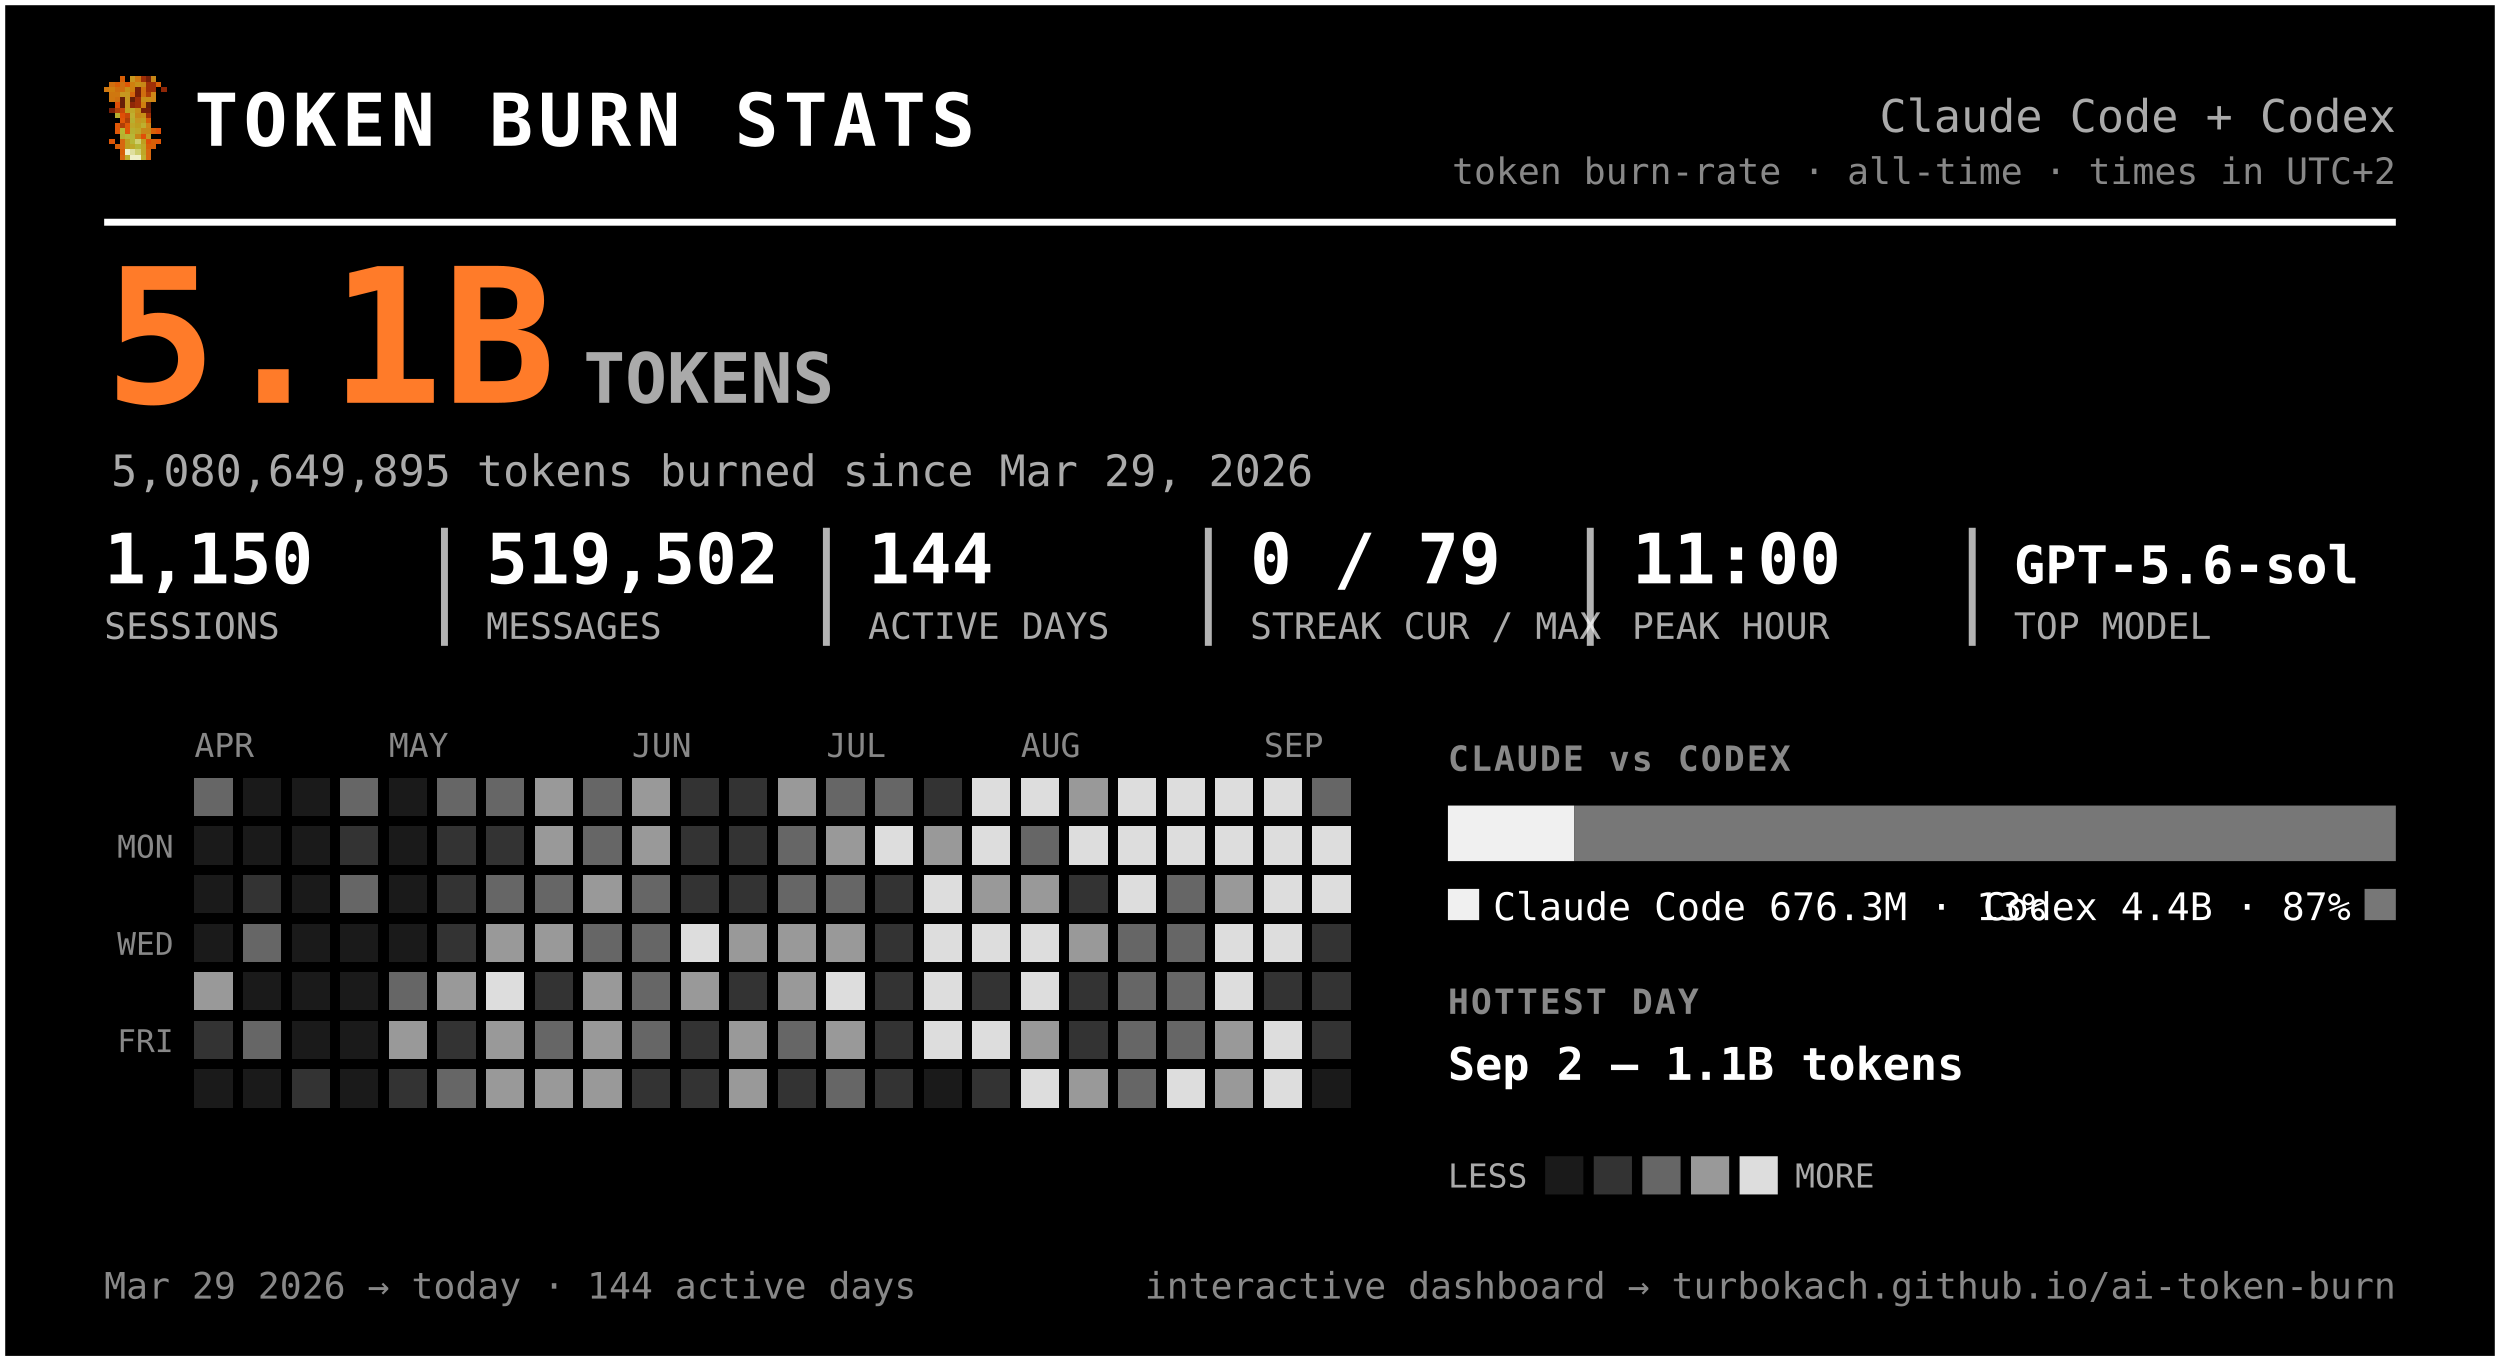
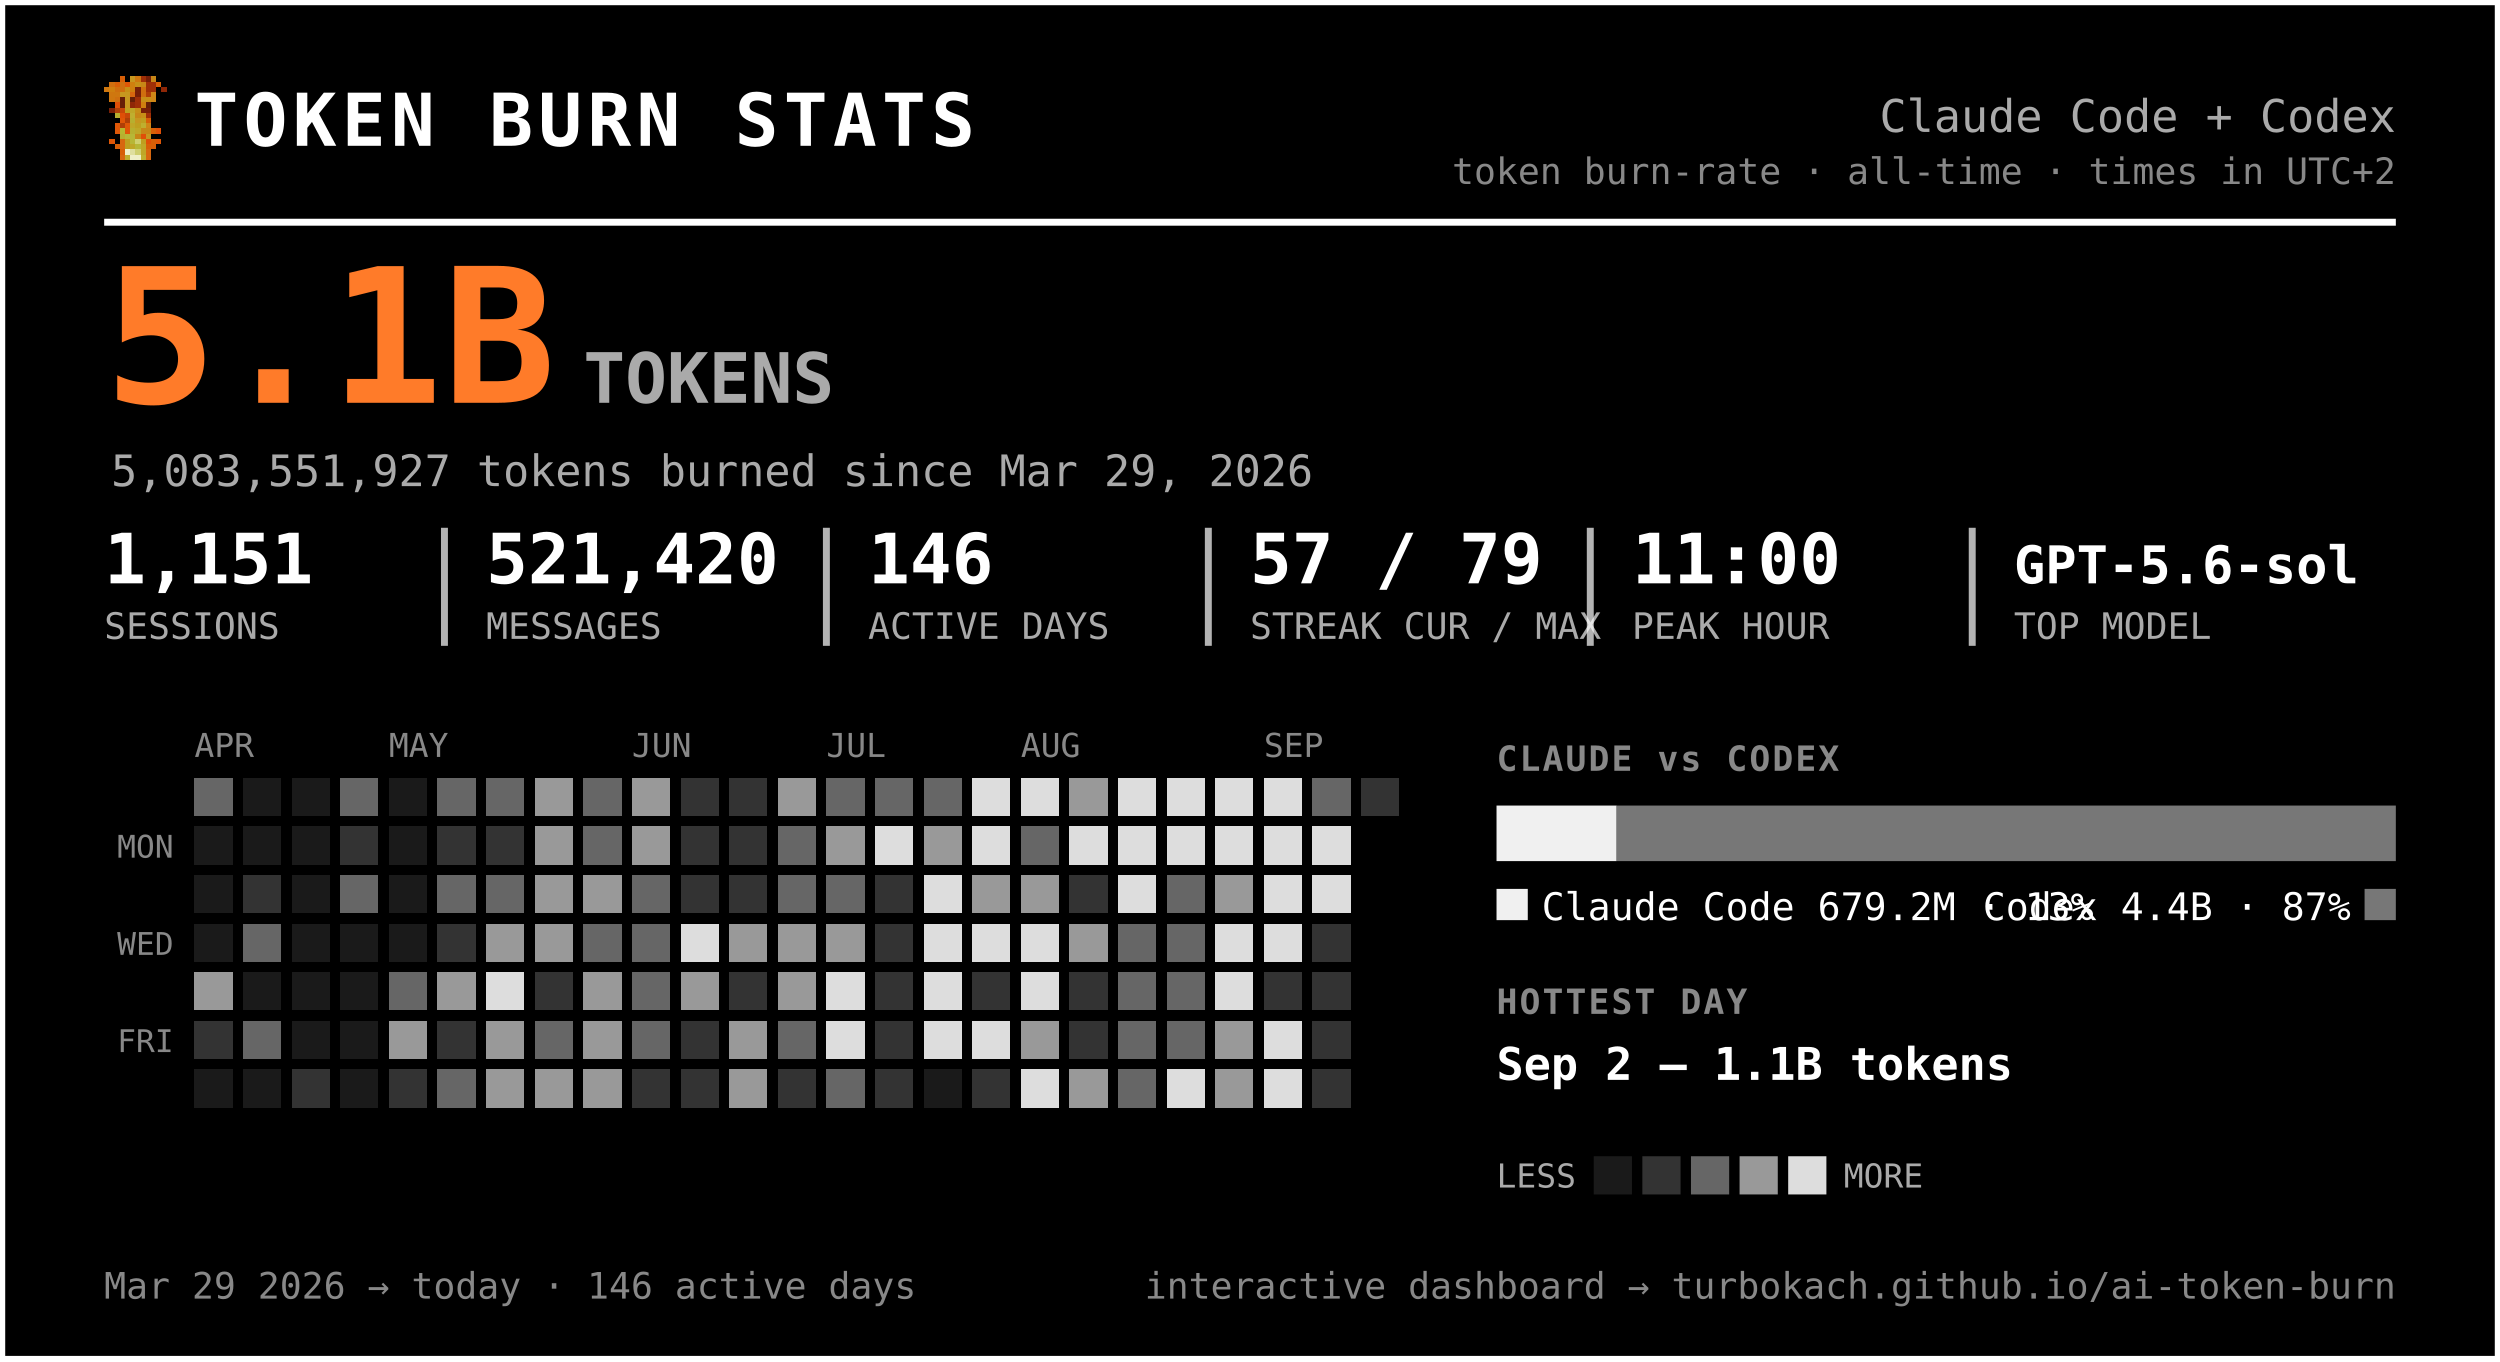
<svg xmlns="http://www.w3.org/2000/svg" width="720" height="392" viewBox="0 0 720 392" font-family="ui-monospace, 'SF Mono', 'Cascadia Code', Menlo, Consolas, monospace" role="img" aria-label="Token burn — Claude Code + Codex">
  <rect x="0.5" y="0.5" width="719" height="391" rx="0" fill="#000000" stroke="#ffffff" stroke-width="2" />
  <g transform="translate(30,22) scale(1.5)" shape-rendering="crispEdges">
    <rect x="3" y="0" width="1" height="1" fill="#d75f07" />
    <rect x="5" y="0" width="1" height="1" fill="#c7971f" />
    <rect x="6" y="0" width="1" height="1" fill="#cf770f" />
    <rect x="7" y="0" width="1" height="1" fill="#9f2f07" />
    <rect x="8" y="0" width="1" height="1" fill="#771f07" />
    <rect x="9" y="0" width="1" height="1" fill="#c78717" />
    <rect x="1" y="1" width="1" height="1" fill="#cf6f0f" />
    <rect x="2" y="1" width="1" height="1" fill="#d75f07" />
    <rect x="3" y="1" width="1" height="1" fill="#cf6f0f" />
    <rect x="4" y="1" width="1" height="1" fill="#df5707" />
    <rect x="5" y="1" width="1" height="1" fill="#cf7f0f" />
    <rect x="6" y="1" width="1" height="1" fill="#c78f17" />
    <rect x="7" y="1" width="1" height="1" fill="#c78717" />
    <rect x="8" y="1" width="1" height="1" fill="#9f2f07" />
    <rect x="9" y="1" width="1" height="1" fill="#9f2f07" />
    <rect x="10" y="1" width="1" height="1" fill="#d75f07" />
    <rect x="0" y="2" width="1" height="1" fill="#cf770f" />
    <rect x="1" y="2" width="1" height="1" fill="#cf7f0f" />
    <rect x="2" y="2" width="1" height="1" fill="#cf6f0f" />
    <rect x="3" y="2" width="1" height="1" fill="#cf6f0f" />
    <rect x="4" y="2" width="1" height="1" fill="#c78f17" />
    <rect x="5" y="2" width="1" height="1" fill="#cf7f0f" />
    <rect x="6" y="2" width="1" height="1" fill="#771f07" />
    <rect x="7" y="2" width="1" height="1" fill="#cf6f0f" />
    <rect x="8" y="2" width="1" height="1" fill="#9f2f07" />
    <rect x="9" y="2" width="1" height="1" fill="#9f2f07" />
    <rect x="11" y="2" width="1" height="1" fill="#8f2707" />
    <rect x="1" y="3" width="1" height="1" fill="#cf770f" />
    <rect x="2" y="3" width="1" height="1" fill="#cf770f" />
    <rect x="3" y="3" width="1" height="1" fill="#c7971f" />
    <rect x="4" y="3" width="1" height="1" fill="#c7971f" />
    <rect x="5" y="3" width="1" height="1" fill="#d7670f" />
    <rect x="6" y="3" width="1" height="1" fill="#771f07" />
    <rect x="7" y="3" width="1" height="1" fill="#cf6f0f" />
    <rect x="8" y="3" width="1" height="1" fill="#af3f07" />
    <rect x="9" y="3" width="1" height="1" fill="#cf8717" />
    <rect x="1" y="4" width="1" height="1" fill="#cf770f" />
    <rect x="2" y="4" width="1" height="1" fill="#cf6f0f" />
    <rect x="3" y="4" width="1" height="1" fill="#671f07" />
    <rect x="4" y="4" width="1" height="1" fill="#c7971f" />
    <rect x="5" y="4" width="1" height="1" fill="#671f07" />
    <rect x="6" y="4" width="1" height="1" fill="#9f2f07" />
    <rect x="7" y="4" width="1" height="1" fill="#c78f17" />
    <rect x="8" y="4" width="1" height="1" fill="#c78f17" />
    <rect x="9" y="4" width="1" height="1" fill="#cf8717" />
    <rect x="2" y="5" width="1" height="1" fill="#df4f07" />
    <rect x="3" y="5" width="1" height="1" fill="#671f07" />
    <rect x="4" y="5" width="1" height="1" fill="#c7971f" />
    <rect x="5" y="5" width="1" height="1" fill="#8f2707" />
    <rect x="6" y="5" width="1" height="1" fill="#9f2f07" />
    <rect x="7" y="5" width="1" height="1" fill="#cf7f0f" />
    <rect x="8" y="5" width="1" height="1" fill="#671f07" />
    <rect x="1" y="6" width="1" height="1" fill="#771f07" />
    <rect x="2" y="6" width="1" height="1" fill="#af3f07" />
    <rect x="3" y="6" width="1" height="1" fill="#c74707" />
    <rect x="4" y="6" width="1" height="1" fill="#bf9f1f" />
    <rect x="5" y="6" width="1" height="1" fill="#bfa727" />
    <rect x="6" y="6" width="1" height="1" fill="#c78f17" />
    <rect x="7" y="6" width="1" height="1" fill="#771f07" />
    <rect x="8" y="6" width="1" height="1" fill="#771f07" />
    <rect x="2" y="7" width="1" height="1" fill="#b7af2f" />
    <rect x="3" y="7" width="1" height="1" fill="#df4f07" />
    <rect x="4" y="7" width="1" height="1" fill="#c74707" />
    <rect x="5" y="7" width="1" height="1" fill="#bfaf2f" />
    <rect x="6" y="7" width="1" height="1" fill="#c78717" />
    <rect x="7" y="7" width="1" height="1" fill="#c78f17" />
    <rect x="8" y="7" width="1" height="1" fill="#9f2f07" />
    <rect x="3" y="8" width="1" height="1" fill="#df5707" />
    <rect x="4" y="8" width="1" height="1" fill="#af3f07" />
    <rect x="5" y="8" width="1" height="1" fill="#b7af2f" />
    <rect x="6" y="8" width="1" height="1" fill="#c7971f" />
    <rect x="7" y="8" width="1" height="1" fill="#bf9f1f" />
    <rect x="8" y="8" width="1" height="1" fill="#d75f07" />
    <rect x="2" y="9" width="1" height="1" fill="#df5707" />
    <rect x="3" y="9" width="1" height="1" fill="#af3f07" />
    <rect x="4" y="9" width="1" height="1" fill="#df5707" />
    <rect x="5" y="9" width="1" height="1" fill="#bfa727" />
    <rect x="6" y="9" width="1" height="1" fill="#bf9f1f" />
    <rect x="7" y="9" width="1" height="1" fill="#bfaf2f" />
    <rect x="8" y="9" width="1" height="1" fill="#cf8717" />
    <rect x="2" y="10" width="1" height="1" fill="#df5707" />
    <rect x="3" y="10" width="1" height="1" fill="#b7b72f" />
    <rect x="4" y="10" width="1" height="1" fill="#df5707" />
    <rect x="5" y="10" width="1" height="1" fill="#b7af2f" />
    <rect x="6" y="10" width="1" height="1" fill="#bfa727" />
    <rect x="7" y="10" width="1" height="1" fill="#c78717" />
    <rect x="8" y="10" width="1" height="1" fill="#c78717" />
    <rect x="9" y="10" width="1" height="1" fill="#d75f07" />
    <rect x="10" y="10" width="1" height="1" fill="#df4f07" />
    <rect x="3" y="11" width="1" height="1" fill="#b7af2f" />
    <rect x="4" y="11" width="1" height="1" fill="#b7b737" />
    <rect x="5" y="11" width="1" height="1" fill="#b7b737" />
    <rect x="6" y="11" width="1" height="1" fill="#c78717" />
    <rect x="7" y="11" width="1" height="1" fill="#df4f07" />
    <rect x="8" y="11" width="1" height="1" fill="#c7971f" />
    <rect x="1" y="12" width="1" height="1" fill="#df5707" />
    <rect x="3" y="12" width="1" height="1" fill="#d7670f" />
    <rect x="4" y="12" width="1" height="1" fill="#bf9f1f" />
    <rect x="5" y="12" width="1" height="1" fill="#b7b737" />
    <rect x="6" y="12" width="1" height="1" fill="#cfcf6f" />
    <rect x="7" y="12" width="1" height="1" fill="#bf9f1f" />
    <rect x="8" y="12" width="1" height="1" fill="#df4f07" />
    <rect x="9" y="12" width="1" height="1" fill="#d75f07" />
    <rect x="10" y="12" width="1" height="1" fill="#df5707" />
    <rect x="2" y="13" width="1" height="1" fill="#d75f07" />
    <rect x="3" y="13" width="1" height="1" fill="#d7670f" />
    <rect x="4" y="13" width="1" height="1" fill="#bf9f1f" />
    <rect x="5" y="13" width="1" height="1" fill="#bfa727" />
    <rect x="6" y="13" width="1" height="1" fill="#b7b737" />
    <rect x="7" y="13" width="1" height="1" fill="#bfa727" />
    <rect x="8" y="13" width="1" height="1" fill="#d75f07" />
    <rect x="9" y="13" width="1" height="1" fill="#d75f07" />
    <rect x="3" y="14" width="1" height="1" fill="#d75f07" />
    <rect x="4" y="14" width="1" height="1" fill="#efefc7" />
    <rect x="5" y="14" width="1" height="1" fill="#dfdf9f" />
    <rect x="6" y="14" width="1" height="1" fill="#cfcf6f" />
    <rect x="7" y="14" width="1" height="1" fill="#bfa727" />
    <rect x="8" y="14" width="1" height="1" fill="#d7670f" />
    <rect x="3" y="15" width="1" height="1" fill="#d7670f" />
    <rect x="4" y="15" width="1" height="1" fill="#bfaf2f" />
    <rect x="5" y="15" width="1" height="1" fill="#efefc7" />
    <rect x="6" y="15" width="1" height="1" fill="#efefc7" />
    <rect x="7" y="15" width="1" height="1" fill="#bfaf2f" />
    <rect x="8" y="15" width="1" height="1" fill="#d7670f" />
  </g>
  <text x="56.0" y="42.0" font-size="21" fill="#ffffff" font-weight="800" letter-spacing="1.5">TOKEN BURN STATS</text>
  <text x="690.0" y="38.0" font-size="13" fill="#aaaaaa" text-anchor="end">Claude Code + Codex</text>
  <text x="690.0" y="53.0" font-size="10.5" fill="#888888" text-anchor="end">token burn-rate · all-time · times in UTC+2</text>
  <line x1="30" y1="64" x2="690" y2="64" stroke="#ffffff" stroke-width="2" />
  <text x="30.0" y="116.0" font-size="54" fill="#ff7b29" font-weight="800">5.1B</text>
  <text x="168.0" y="116.0" font-size="20" fill="#aaaaaa" font-weight="600">TOKENS</text>
-   <text x="32.0" y="140.0" font-size="12.5" fill="#aaaaaa">5,080,649,895 tokens burned since Mar 29, 2026</text>
-   <text x="30.0" y="168.0" font-size="20" fill="#ffffff" font-weight="700">1,150</text>
+   <text x="32.0" y="140.0" font-size="12.5" fill="#aaaaaa">5,083,551,927 tokens burned since Mar 29, 2026</text>
+   <text x="30.0" y="168.0" font-size="20" fill="#ffffff" font-weight="700">1,151</text>
  <text x="30.0" y="184.0" font-size="10.5" fill="#aaaaaa">SESSIONS</text>
-   <text x="140.0" y="168.0" font-size="20" fill="#ffffff" font-weight="700">519,502</text>
+   <text x="140.0" y="168.0" font-size="20" fill="#ffffff" font-weight="700">521,420</text>
  <text x="140.0" y="184.0" font-size="10.5" fill="#aaaaaa">MESSAGES</text>
  <line x1="128.0" y1="152" x2="128.0" y2="186" stroke="#ffffff" stroke-width="2" opacity="0.7" />
-   <text x="250.0" y="168.0" font-size="20" fill="#ffffff" font-weight="700">144</text>
+   <text x="250.0" y="168.0" font-size="20" fill="#ffffff" font-weight="700">146</text>
  <text x="250.0" y="184.0" font-size="10.5" fill="#aaaaaa">ACTIVE DAYS</text>
  <line x1="238.0" y1="152" x2="238.0" y2="186" stroke="#ffffff" stroke-width="2" opacity="0.7" />
-   <text x="360.0" y="168.0" font-size="20" fill="#ffffff" font-weight="700">0 / 79</text>
+   <text x="360.0" y="168.0" font-size="20" fill="#ffffff" font-weight="700">57 / 79</text>
  <text x="360.0" y="184.0" font-size="10.5" fill="#aaaaaa">STREAK CUR / MAX</text>
  <line x1="348.0" y1="152" x2="348.0" y2="186" stroke="#ffffff" stroke-width="2" opacity="0.7" />
  <text x="470.0" y="168.0" font-size="20" fill="#ffffff" font-weight="700">11:00</text>
  <text x="470.0" y="184.0" font-size="10.5" fill="#aaaaaa">PEAK HOUR</text>
  <line x1="458.0" y1="152" x2="458.0" y2="186" stroke="#ffffff" stroke-width="2" opacity="0.7" />
  <text x="580.0" y="168.0" font-size="15" fill="#ffffff" font-weight="700">GPT-5.6-sol</text>
  <text x="580.0" y="184.0" font-size="10.5" fill="#aaaaaa">TOP MODEL</text>
  <line x1="568.0" y1="152" x2="568.0" y2="186" stroke="#ffffff" stroke-width="2" opacity="0.7" />
  <text x="56.0" y="218.0" font-size="9.5" fill="#888888">APR</text>
  <text x="112.0" y="218.0" font-size="9.5" fill="#888888">MAY</text>
  <text x="182.0" y="218.0" font-size="9.5" fill="#888888">JUN</text>
  <text x="238.0" y="218.0" font-size="9.5" fill="#888888">JUL</text>
  <text x="294.0" y="218.0" font-size="9.5" fill="#888888">AUG</text>
  <text x="364.0" y="218.0" font-size="9.5" fill="#888888">SEP</text>
  <text x="50.0" y="247.0" font-size="9" fill="#888888" text-anchor="end">MON</text>
  <text x="50.0" y="275.0" font-size="9" fill="#888888" text-anchor="end">WED</text>
  <text x="50.0" y="303.0" font-size="9" fill="#888888" text-anchor="end">FRI</text>
  <g shape-rendering="crispEdges">
    <rect x="126" y="238" width="11" height="11" rx="0" fill="#333333" />
-     <rect x="126" y="252" width="11" height="11" rx="0" fill="#333333" />
+     <rect x="126" y="252" width="11" height="11" rx="0" fill="#666666" />
    <rect x="126" y="266" width="11" height="11" rx="0" fill="#333333" />
    <rect x="126" y="280" width="11" height="11" rx="0" fill="#999999" />
    <rect x="126" y="294" width="11" height="11" rx="0" fill="#333333" />
    <rect x="126" y="308" width="11" height="11" rx="0" fill="#666666" />
    <rect x="140" y="224" width="11" height="11" rx="0" fill="#666666" />
    <rect x="140" y="238" width="11" height="11" rx="0" fill="#333333" />
    <rect x="140" y="252" width="11" height="11" rx="0" fill="#666666" />
    <rect x="140" y="266" width="11" height="11" rx="0" fill="#999999" />
    <rect x="140" y="280" width="11" height="11" rx="0" fill="#dddddd" />
    <rect x="140" y="294" width="11" height="11" rx="0" fill="#999999" />
    <rect x="140" y="308" width="11" height="11" rx="0" fill="#999999" />
    <rect x="154" y="224" width="11" height="11" rx="0" fill="#999999" />
    <rect x="154" y="238" width="11" height="11" rx="0" fill="#999999" />
-     <rect x="154" y="252" width="11" height="11" rx="0" fill="#666666" />
+     <rect x="154" y="252" width="11" height="11" rx="0" fill="#999999" />
    <rect x="154" y="266" width="11" height="11" rx="0" fill="#999999" />
    <rect x="154" y="280" width="11" height="11" rx="0" fill="#333333" />
    <rect x="154" y="294" width="11" height="11" rx="0" fill="#666666" />
    <rect x="154" y="308" width="11" height="11" rx="0" fill="#999999" />
    <rect x="168" y="224" width="11" height="11" rx="0" fill="#666666" />
    <rect x="168" y="238" width="11" height="11" rx="0" fill="#666666" />
    <rect x="168" y="252" width="11" height="11" rx="0" fill="#999999" />
    <rect x="168" y="266" width="11" height="11" rx="0" fill="#666666" />
    <rect x="168" y="280" width="11" height="11" rx="0" fill="#999999" />
    <rect x="168" y="294" width="11" height="11" rx="0" fill="#999999" />
    <rect x="168" y="308" width="11" height="11" rx="0" fill="#999999" />
    <rect x="182" y="224" width="11" height="11" rx="0" fill="#999999" />
    <rect x="182" y="238" width="11" height="11" rx="0" fill="#999999" />
    <rect x="182" y="252" width="11" height="11" rx="0" fill="#666666" />
    <rect x="182" y="266" width="11" height="11" rx="0" fill="#666666" />
    <rect x="182" y="280" width="11" height="11" rx="0" fill="#666666" />
    <rect x="182" y="294" width="11" height="11" rx="0" fill="#666666" />
    <rect x="182" y="308" width="11" height="11" rx="0" fill="#333333" />
    <rect x="196" y="224" width="11" height="11" rx="0" fill="#333333" />
    <rect x="196" y="238" width="11" height="11" rx="0" fill="#333333" />
    <rect x="196" y="252" width="11" height="11" rx="0" fill="#333333" />
    <rect x="196" y="266" width="11" height="11" rx="0" fill="#dddddd" />
    <rect x="196" y="280" width="11" height="11" rx="0" fill="#999999" />
    <rect x="196" y="294" width="11" height="11" rx="0" fill="#333333" />
    <rect x="196" y="308" width="11" height="11" rx="0" fill="#333333" />
    <rect x="210" y="224" width="11" height="11" rx="0" fill="#333333" />
    <rect x="210" y="238" width="11" height="11" rx="0" fill="#333333" />
    <rect x="210" y="252" width="11" height="11" rx="0" fill="#333333" />
    <rect x="210" y="266" width="11" height="11" rx="0" fill="#999999" />
    <rect x="210" y="280" width="11" height="11" rx="0" fill="#333333" />
    <rect x="210" y="294" width="11" height="11" rx="0" fill="#999999" />
    <rect x="210" y="308" width="11" height="11" rx="0" fill="#999999" />
    <rect x="224" y="224" width="11" height="11" rx="0" fill="#999999" />
    <rect x="224" y="238" width="11" height="11" rx="0" fill="#666666" />
    <rect x="224" y="252" width="11" height="11" rx="0" fill="#666666" />
    <rect x="224" y="266" width="11" height="11" rx="0" fill="#999999" />
    <rect x="224" y="280" width="11" height="11" rx="0" fill="#999999" />
    <rect x="224" y="294" width="11" height="11" rx="0" fill="#666666" />
    <rect x="224" y="308" width="11" height="11" rx="0" fill="#333333" />
    <rect x="238" y="224" width="11" height="11" rx="0" fill="#666666" />
    <rect x="238" y="238" width="11" height="11" rx="0" fill="#999999" />
    <rect x="238" y="252" width="11" height="11" rx="0" fill="#666666" />
    <rect x="238" y="266" width="11" height="11" rx="0" fill="#999999" />
    <rect x="238" y="280" width="11" height="11" rx="0" fill="#dddddd" />
-     <rect x="238" y="294" width="11" height="11" rx="0" fill="#999999" />
+     <rect x="238" y="294" width="11" height="11" rx="0" fill="#dddddd" />
    <rect x="238" y="308" width="11" height="11" rx="0" fill="#666666" />
    <rect x="252" y="224" width="11" height="11" rx="0" fill="#666666" />
    <rect x="252" y="238" width="11" height="11" rx="0" fill="#dddddd" />
    <rect x="252" y="252" width="11" height="11" rx="0" fill="#333333" />
    <rect x="252" y="266" width="11" height="11" rx="0" fill="#333333" />
    <rect x="252" y="280" width="11" height="11" rx="0" fill="#333333" />
    <rect x="252" y="294" width="11" height="11" rx="0" fill="#333333" />
    <rect x="252" y="308" width="11" height="11" rx="0" fill="#333333" />
-     <rect x="266" y="224" width="11" height="11" rx="0" fill="#333333" />
+     <rect x="266" y="224" width="11" height="11" rx="0" fill="#666666" />
    <rect x="266" y="238" width="11" height="11" rx="0" fill="#999999" />
    <rect x="266" y="252" width="11" height="11" rx="0" fill="#dddddd" />
    <rect x="266" y="266" width="11" height="11" rx="0" fill="#dddddd" />
    <rect x="266" y="280" width="11" height="11" rx="0" fill="#dddddd" />
    <rect x="266" y="294" width="11" height="11" rx="0" fill="#dddddd" />
    <rect x="280" y="224" width="11" height="11" rx="0" fill="#dddddd" />
    <rect x="280" y="238" width="11" height="11" rx="0" fill="#dddddd" />
    <rect x="280" y="252" width="11" height="11" rx="0" fill="#999999" />
    <rect x="280" y="266" width="11" height="11" rx="0" fill="#dddddd" />
    <rect x="280" y="280" width="11" height="11" rx="0" fill="#333333" />
    <rect x="280" y="294" width="11" height="11" rx="0" fill="#dddddd" />
    <rect x="280" y="308" width="11" height="11" rx="0" fill="#333333" />
    <rect x="294" y="224" width="11" height="11" rx="0" fill="#dddddd" />
    <rect x="294" y="238" width="11" height="11" rx="0" fill="#666666" />
    <rect x="294" y="252" width="11" height="11" rx="0" fill="#999999" />
    <rect x="294" y="266" width="11" height="11" rx="0" fill="#dddddd" />
    <rect x="294" y="280" width="11" height="11" rx="0" fill="#dddddd" />
    <rect x="294" y="294" width="11" height="11" rx="0" fill="#999999" />
    <rect x="294" y="308" width="11" height="11" rx="0" fill="#dddddd" />
    <rect x="308" y="224" width="11" height="11" rx="0" fill="#999999" />
    <rect x="308" y="238" width="11" height="11" rx="0" fill="#dddddd" />
    <rect x="308" y="252" width="11" height="11" rx="0" fill="#333333" />
    <rect x="308" y="266" width="11" height="11" rx="0" fill="#999999" />
    <rect x="308" y="280" width="11" height="11" rx="0" fill="#333333" />
    <rect x="308" y="294" width="11" height="11" rx="0" fill="#333333" />
    <rect x="308" y="308" width="11" height="11" rx="0" fill="#999999" />
    <rect x="322" y="224" width="11" height="11" rx="0" fill="#dddddd" />
    <rect x="322" y="238" width="11" height="11" rx="0" fill="#dddddd" />
    <rect x="322" y="252" width="11" height="11" rx="0" fill="#dddddd" />
    <rect x="322" y="266" width="11" height="11" rx="0" fill="#666666" />
    <rect x="322" y="280" width="11" height="11" rx="0" fill="#666666" />
    <rect x="322" y="294" width="11" height="11" rx="0" fill="#666666" />
    <rect x="322" y="308" width="11" height="11" rx="0" fill="#666666" />
    <rect x="336" y="224" width="11" height="11" rx="0" fill="#dddddd" />
    <rect x="336" y="238" width="11" height="11" rx="0" fill="#dddddd" />
    <rect x="336" y="252" width="11" height="11" rx="0" fill="#666666" />
    <rect x="336" y="266" width="11" height="11" rx="0" fill="#666666" />
    <rect x="336" y="280" width="11" height="11" rx="0" fill="#666666" />
    <rect x="336" y="294" width="11" height="11" rx="0" fill="#666666" />
    <rect x="336" y="308" width="11" height="11" rx="0" fill="#dddddd" />
    <rect x="350" y="224" width="11" height="11" rx="0" fill="#dddddd" />
    <rect x="350" y="238" width="11" height="11" rx="0" fill="#dddddd" />
    <rect x="350" y="252" width="11" height="11" rx="0" fill="#999999" />
    <rect x="350" y="266" width="11" height="11" rx="0" fill="#dddddd" />
    <rect x="350" y="280" width="11" height="11" rx="0" fill="#dddddd" />
    <rect x="350" y="294" width="11" height="11" rx="0" fill="#999999" />
    <rect x="350" y="308" width="11" height="11" rx="0" fill="#999999" />
    <rect x="364" y="224" width="11" height="11" rx="0" fill="#dddddd" />
    <rect x="364" y="238" width="11" height="11" rx="0" fill="#dddddd" />
    <rect x="364" y="252" width="11" height="11" rx="0" fill="#dddddd" />
    <rect x="364" y="266" width="11" height="11" rx="0" fill="#dddddd" />
    <rect x="364" y="280" width="11" height="11" rx="0" fill="#333333" />
    <rect x="364" y="294" width="11" height="11" rx="0" fill="#dddddd" />
    <rect x="364" y="308" width="11" height="11" rx="0" fill="#dddddd" />
    <rect x="378" y="224" width="11" height="11" rx="0" fill="#666666" />
    <rect x="378" y="238" width="11" height="11" rx="0" fill="#dddddd" />
    <rect x="378" y="252" width="11" height="11" rx="0" fill="#dddddd" />
    <rect x="378" y="266" width="11" height="11" rx="0" fill="#333333" />
    <rect x="378" y="280" width="11" height="11" rx="0" fill="#333333" />
    <rect x="378" y="294" width="11" height="11" rx="0" fill="#333333" />
+     <rect x="378" y="308" width="11" height="11" rx="0" fill="#333333" />
+     <rect x="392" y="224" width="11" height="11" rx="0" fill="#333333" />
    <rect x="56" y="224" width="11" height="11" rx="0" fill="#666666" />
    <rect x="56" y="280" width="11" height="11" rx="0" fill="#999999" />
    <rect x="56" y="294" width="11" height="11" rx="0" fill="#333333" />
    <rect x="70" y="252" width="11" height="11" rx="0" fill="#333333" />
    <rect x="70" y="266" width="11" height="11" rx="0" fill="#666666" />
    <rect x="70" y="294" width="11" height="11" rx="0" fill="#666666" />
    <rect x="84" y="308" width="11" height="11" rx="0" fill="#333333" />
    <rect x="98" y="224" width="11" height="11" rx="0" fill="#666666" />
    <rect x="98" y="238" width="11" height="11" rx="0" fill="#333333" />
    <rect x="98" y="252" width="11" height="11" rx="0" fill="#666666" />
    <rect x="112" y="280" width="11" height="11" rx="0" fill="#666666" />
    <rect x="112" y="294" width="11" height="11" rx="0" fill="#999999" />
    <rect x="112" y="308" width="11" height="11" rx="0" fill="#333333" />
    <rect x="126" y="224" width="11" height="11" rx="0" fill="#666666" />
    <rect x="56" y="238" width="11" height="11" rx="0" fill="#1a1a1a" />
    <rect x="56" y="252" width="11" height="11" rx="0" fill="#1a1a1a" />
    <rect x="56" y="266" width="11" height="11" rx="0" fill="#1a1a1a" />
    <rect x="56" y="308" width="11" height="11" rx="0" fill="#1a1a1a" />
    <rect x="70" y="224" width="11" height="11" rx="0" fill="#1a1a1a" />
    <rect x="70" y="238" width="11" height="11" rx="0" fill="#1a1a1a" />
    <rect x="70" y="280" width="11" height="11" rx="0" fill="#1a1a1a" />
    <rect x="70" y="308" width="11" height="11" rx="0" fill="#1a1a1a" />
    <rect x="84" y="224" width="11" height="11" rx="0" fill="#1a1a1a" />
    <rect x="84" y="238" width="11" height="11" rx="0" fill="#1a1a1a" />
    <rect x="84" y="252" width="11" height="11" rx="0" fill="#1a1a1a" />
    <rect x="84" y="266" width="11" height="11" rx="0" fill="#1a1a1a" />
    <rect x="84" y="280" width="11" height="11" rx="0" fill="#1a1a1a" />
    <rect x="84" y="294" width="11" height="11" rx="0" fill="#1a1a1a" />
    <rect x="98" y="266" width="11" height="11" rx="0" fill="#1a1a1a" />
    <rect x="98" y="280" width="11" height="11" rx="0" fill="#1a1a1a" />
    <rect x="98" y="294" width="11" height="11" rx="0" fill="#1a1a1a" />
    <rect x="98" y="308" width="11" height="11" rx="0" fill="#1a1a1a" />
    <rect x="112" y="224" width="11" height="11" rx="0" fill="#1a1a1a" />
    <rect x="112" y="238" width="11" height="11" rx="0" fill="#1a1a1a" />
    <rect x="112" y="252" width="11" height="11" rx="0" fill="#1a1a1a" />
    <rect x="112" y="266" width="11" height="11" rx="0" fill="#1a1a1a" />
    <rect x="266" y="308" width="11" height="11" rx="0" fill="#1a1a1a" />
-     <rect x="378" y="308" width="11" height="11" rx="0" fill="#1a1a1a" />
  </g>
-   <text x="417.0" y="222.0" font-size="10" fill="#888888" font-weight="700" letter-spacing="0.6">CLAUDE vs CODEX</text>
-   <path d="M417.00,232 H453.34 L453.34,232 V248.00 L453.34,248.00 H417.00 L417.00,248.00 V232.00 L417.00,232.00 Z" fill="#f0f0f0" />
-   <path d="M453.34,232 H690.00 L690.00,232 V248.00 L690.00,248.00 H453.34 L453.34,248.00 V232.00 L453.34,232.00 Z" fill="#777777" />
-   <rect x="417" y="256" width="9" height="9" rx="0" fill="#f0f0f0" />
-   <text x="430.0" y="265.0" font-size="11" fill="#ffffff">Claude Code  676.3M · 13%</text>
+   <text x="431.0" y="222.0" font-size="10" fill="#888888" font-weight="700" letter-spacing="0.6">CLAUDE vs CODEX</text>
+   <path d="M431.00,232 H465.60 L465.60,232 V248.00 L465.60,248.00 H431.00 L431.00,248.00 V232.00 L431.00,232.00 Z" fill="#f0f0f0" />
+   <path d="M465.60,232 H690.00 L690.00,232 V248.00 L690.00,248.00 H465.60 L465.60,248.00 V232.00 L465.60,232.00 Z" fill="#777777" />
+   <rect x="431" y="256" width="9" height="9" rx="0" fill="#f0f0f0" />
+   <text x="444.0" y="265.0" font-size="11" fill="#ffffff">Claude Code  679.2M · 13%</text>
  <rect x="681.0" y="256" width="9" height="9" rx="0" fill="#777777" />
  <text x="677.0" y="265.0" font-size="11" fill="#ffffff" text-anchor="end">Codex  4.4B · 87%</text>
-   <text x="417.0" y="292.0" font-size="10" fill="#888888" font-weight="700" letter-spacing="0.6">HOTTEST DAY</text>
-   <text x="417.0" y="311.0" font-size="13" fill="#ffffff" font-weight="600">Sep 2 — 1.1B tokens</text>
-   <text x="417.0" y="342.0" font-size="9.5" fill="#aaaaaa">LESS</text>
-   <rect x="445" y="333" width="11" height="11" rx="0" fill="#1a1a1a" />
-   <rect x="459" y="333" width="11" height="11" rx="0" fill="#333333" />
-   <rect x="473" y="333" width="11" height="11" rx="0" fill="#666666" />
-   <rect x="487" y="333" width="11" height="11" rx="0" fill="#999999" />
-   <rect x="501" y="333" width="11" height="11" rx="0" fill="#dddddd" />
-   <text x="517.0" y="342.0" font-size="9.5" fill="#aaaaaa">MORE</text>
-   <text x="30.0" y="374.0" font-size="10.5" fill="#888888">Mar 29 2026 → today  ·  144 active days</text>
+   <text x="431.0" y="292.0" font-size="10" fill="#888888" font-weight="700" letter-spacing="0.6">HOTTEST DAY</text>
+   <text x="431.0" y="311.0" font-size="13" fill="#ffffff" font-weight="600">Sep 2 — 1.1B tokens</text>
+   <text x="431.0" y="342.0" font-size="9.5" fill="#aaaaaa">LESS</text>
+   <rect x="459" y="333" width="11" height="11" rx="0" fill="#1a1a1a" />
+   <rect x="473" y="333" width="11" height="11" rx="0" fill="#333333" />
+   <rect x="487" y="333" width="11" height="11" rx="0" fill="#666666" />
+   <rect x="501" y="333" width="11" height="11" rx="0" fill="#999999" />
+   <rect x="515" y="333" width="11" height="11" rx="0" fill="#dddddd" />
+   <text x="531.0" y="342.0" font-size="9.5" fill="#aaaaaa">MORE</text>
+   <text x="30.0" y="374.0" font-size="10.5" fill="#888888">Mar 29 2026 → today  ·  146 active days</text>
  <text x="690.0" y="374.0" font-size="10.5" fill="#888888" text-anchor="end">interactive dashboard → turbokach.github.io/ai-token-burn</text>
</svg>
